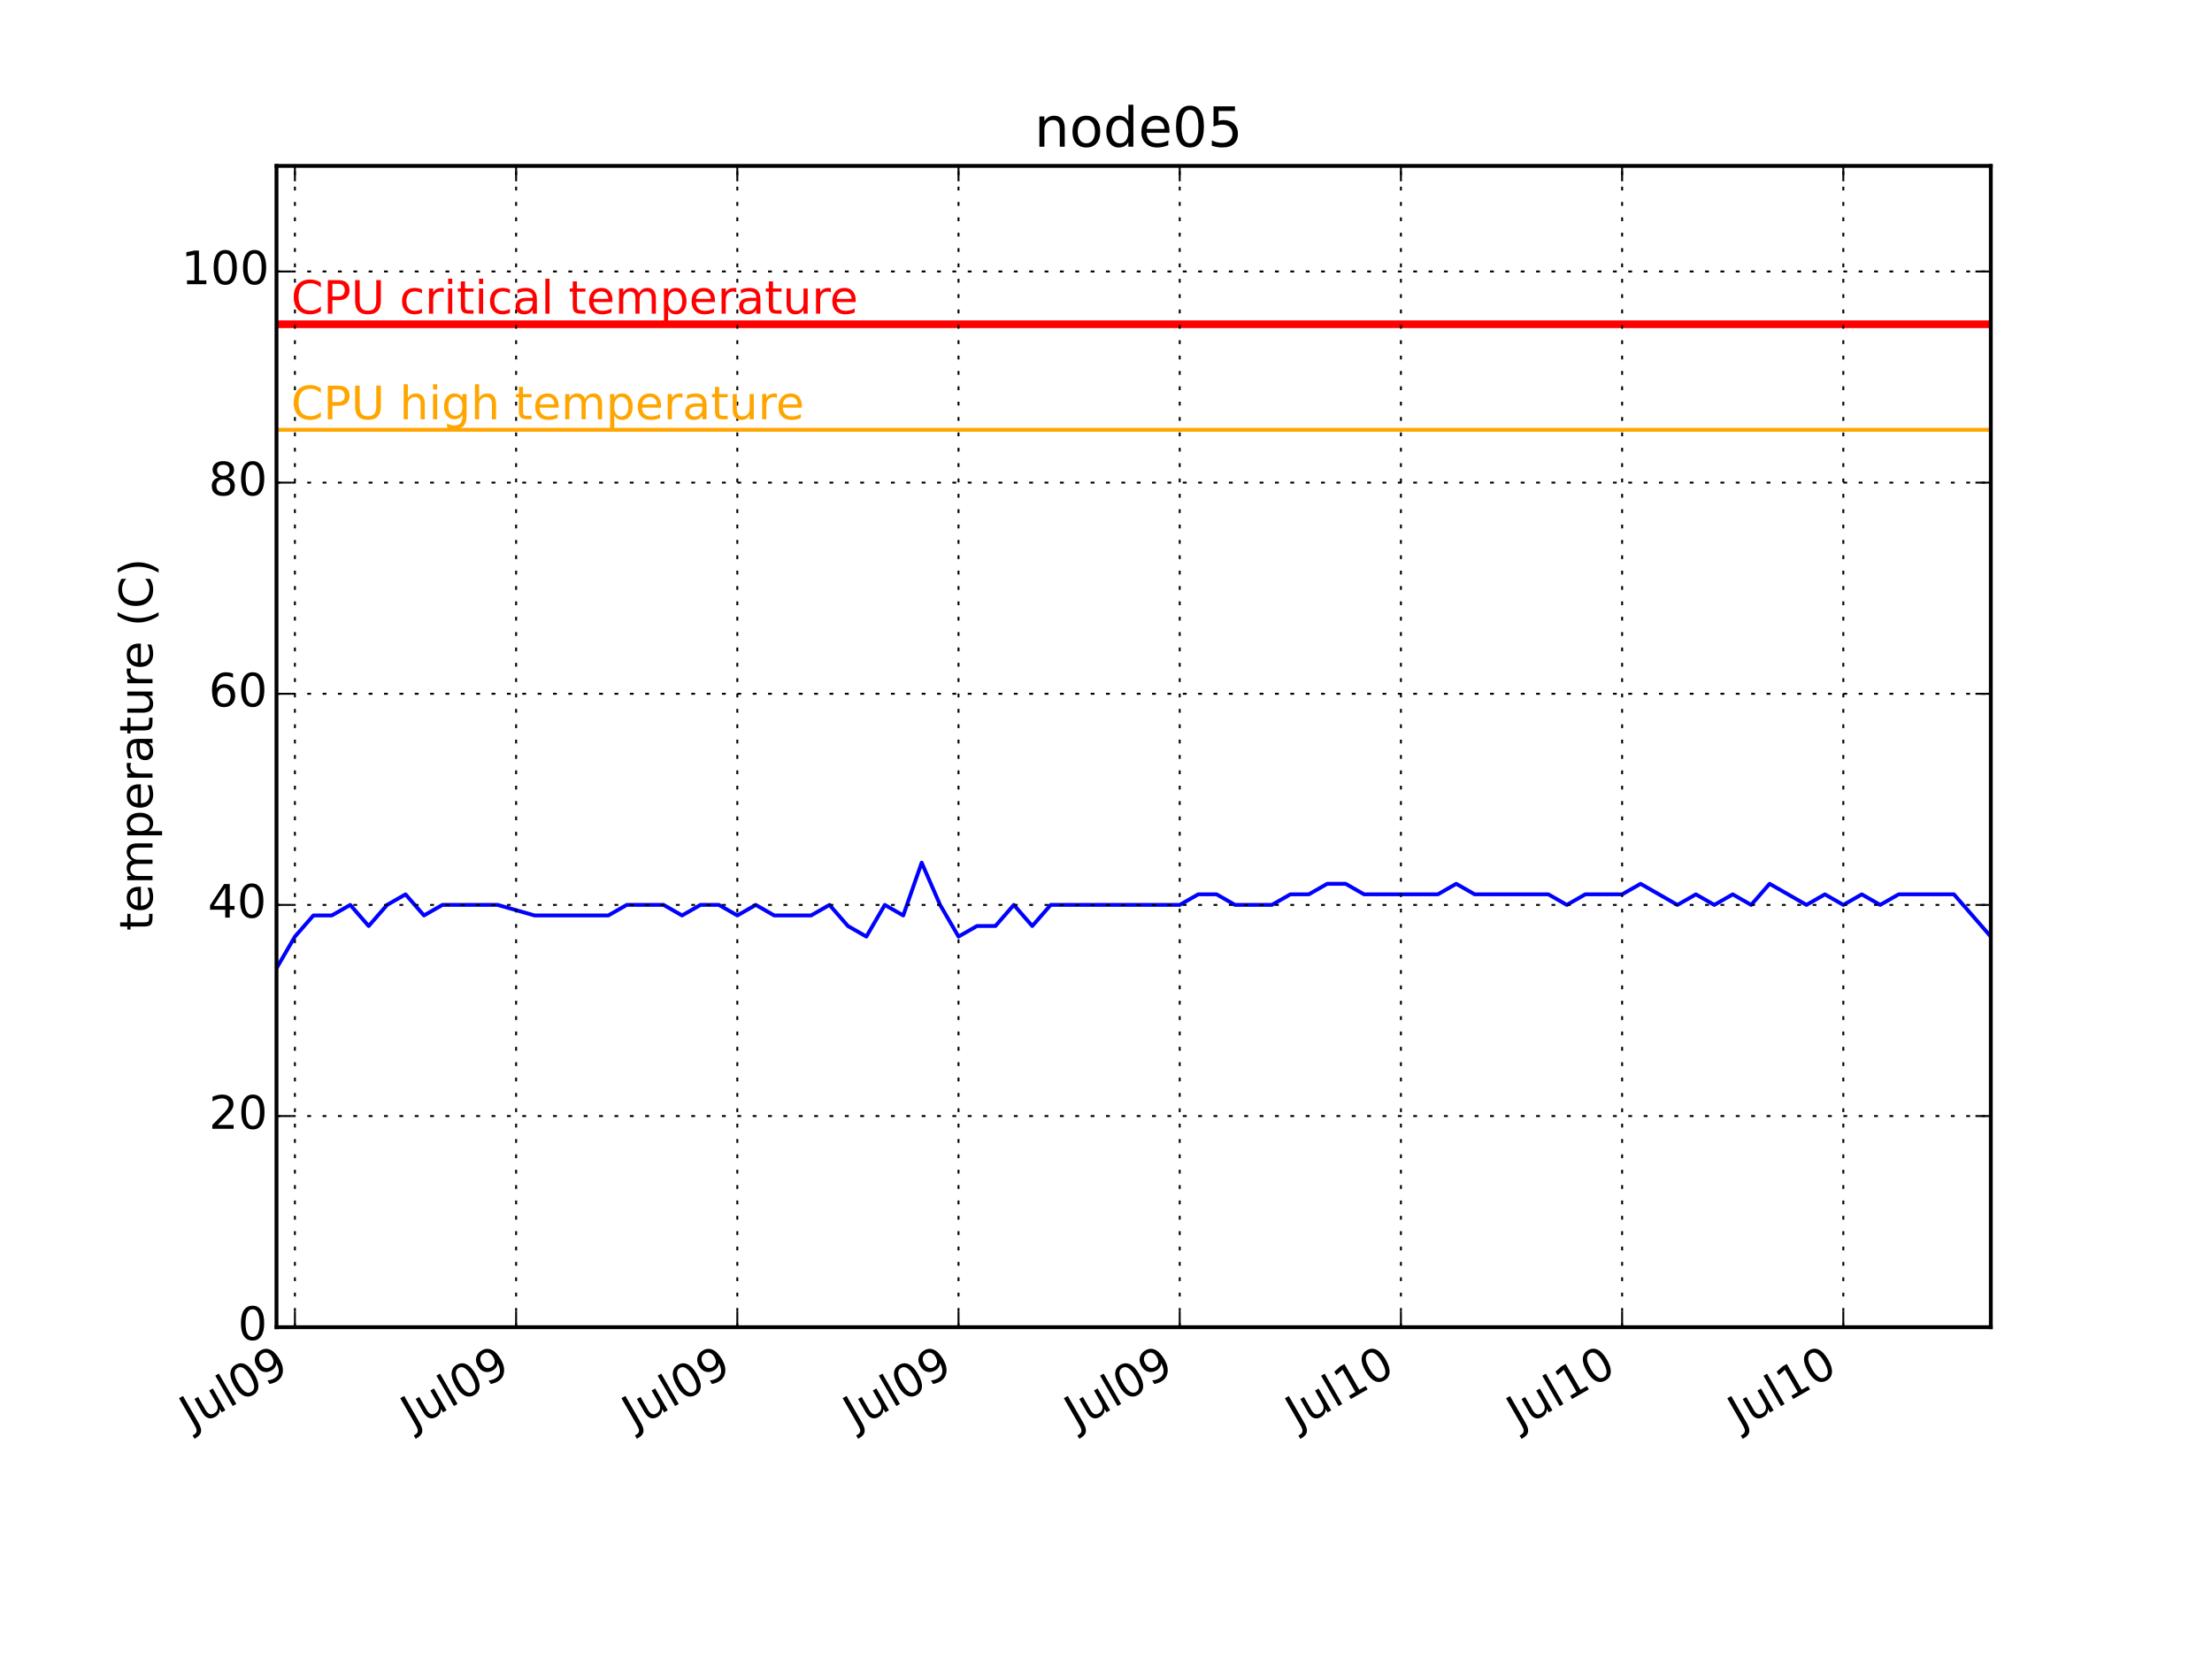
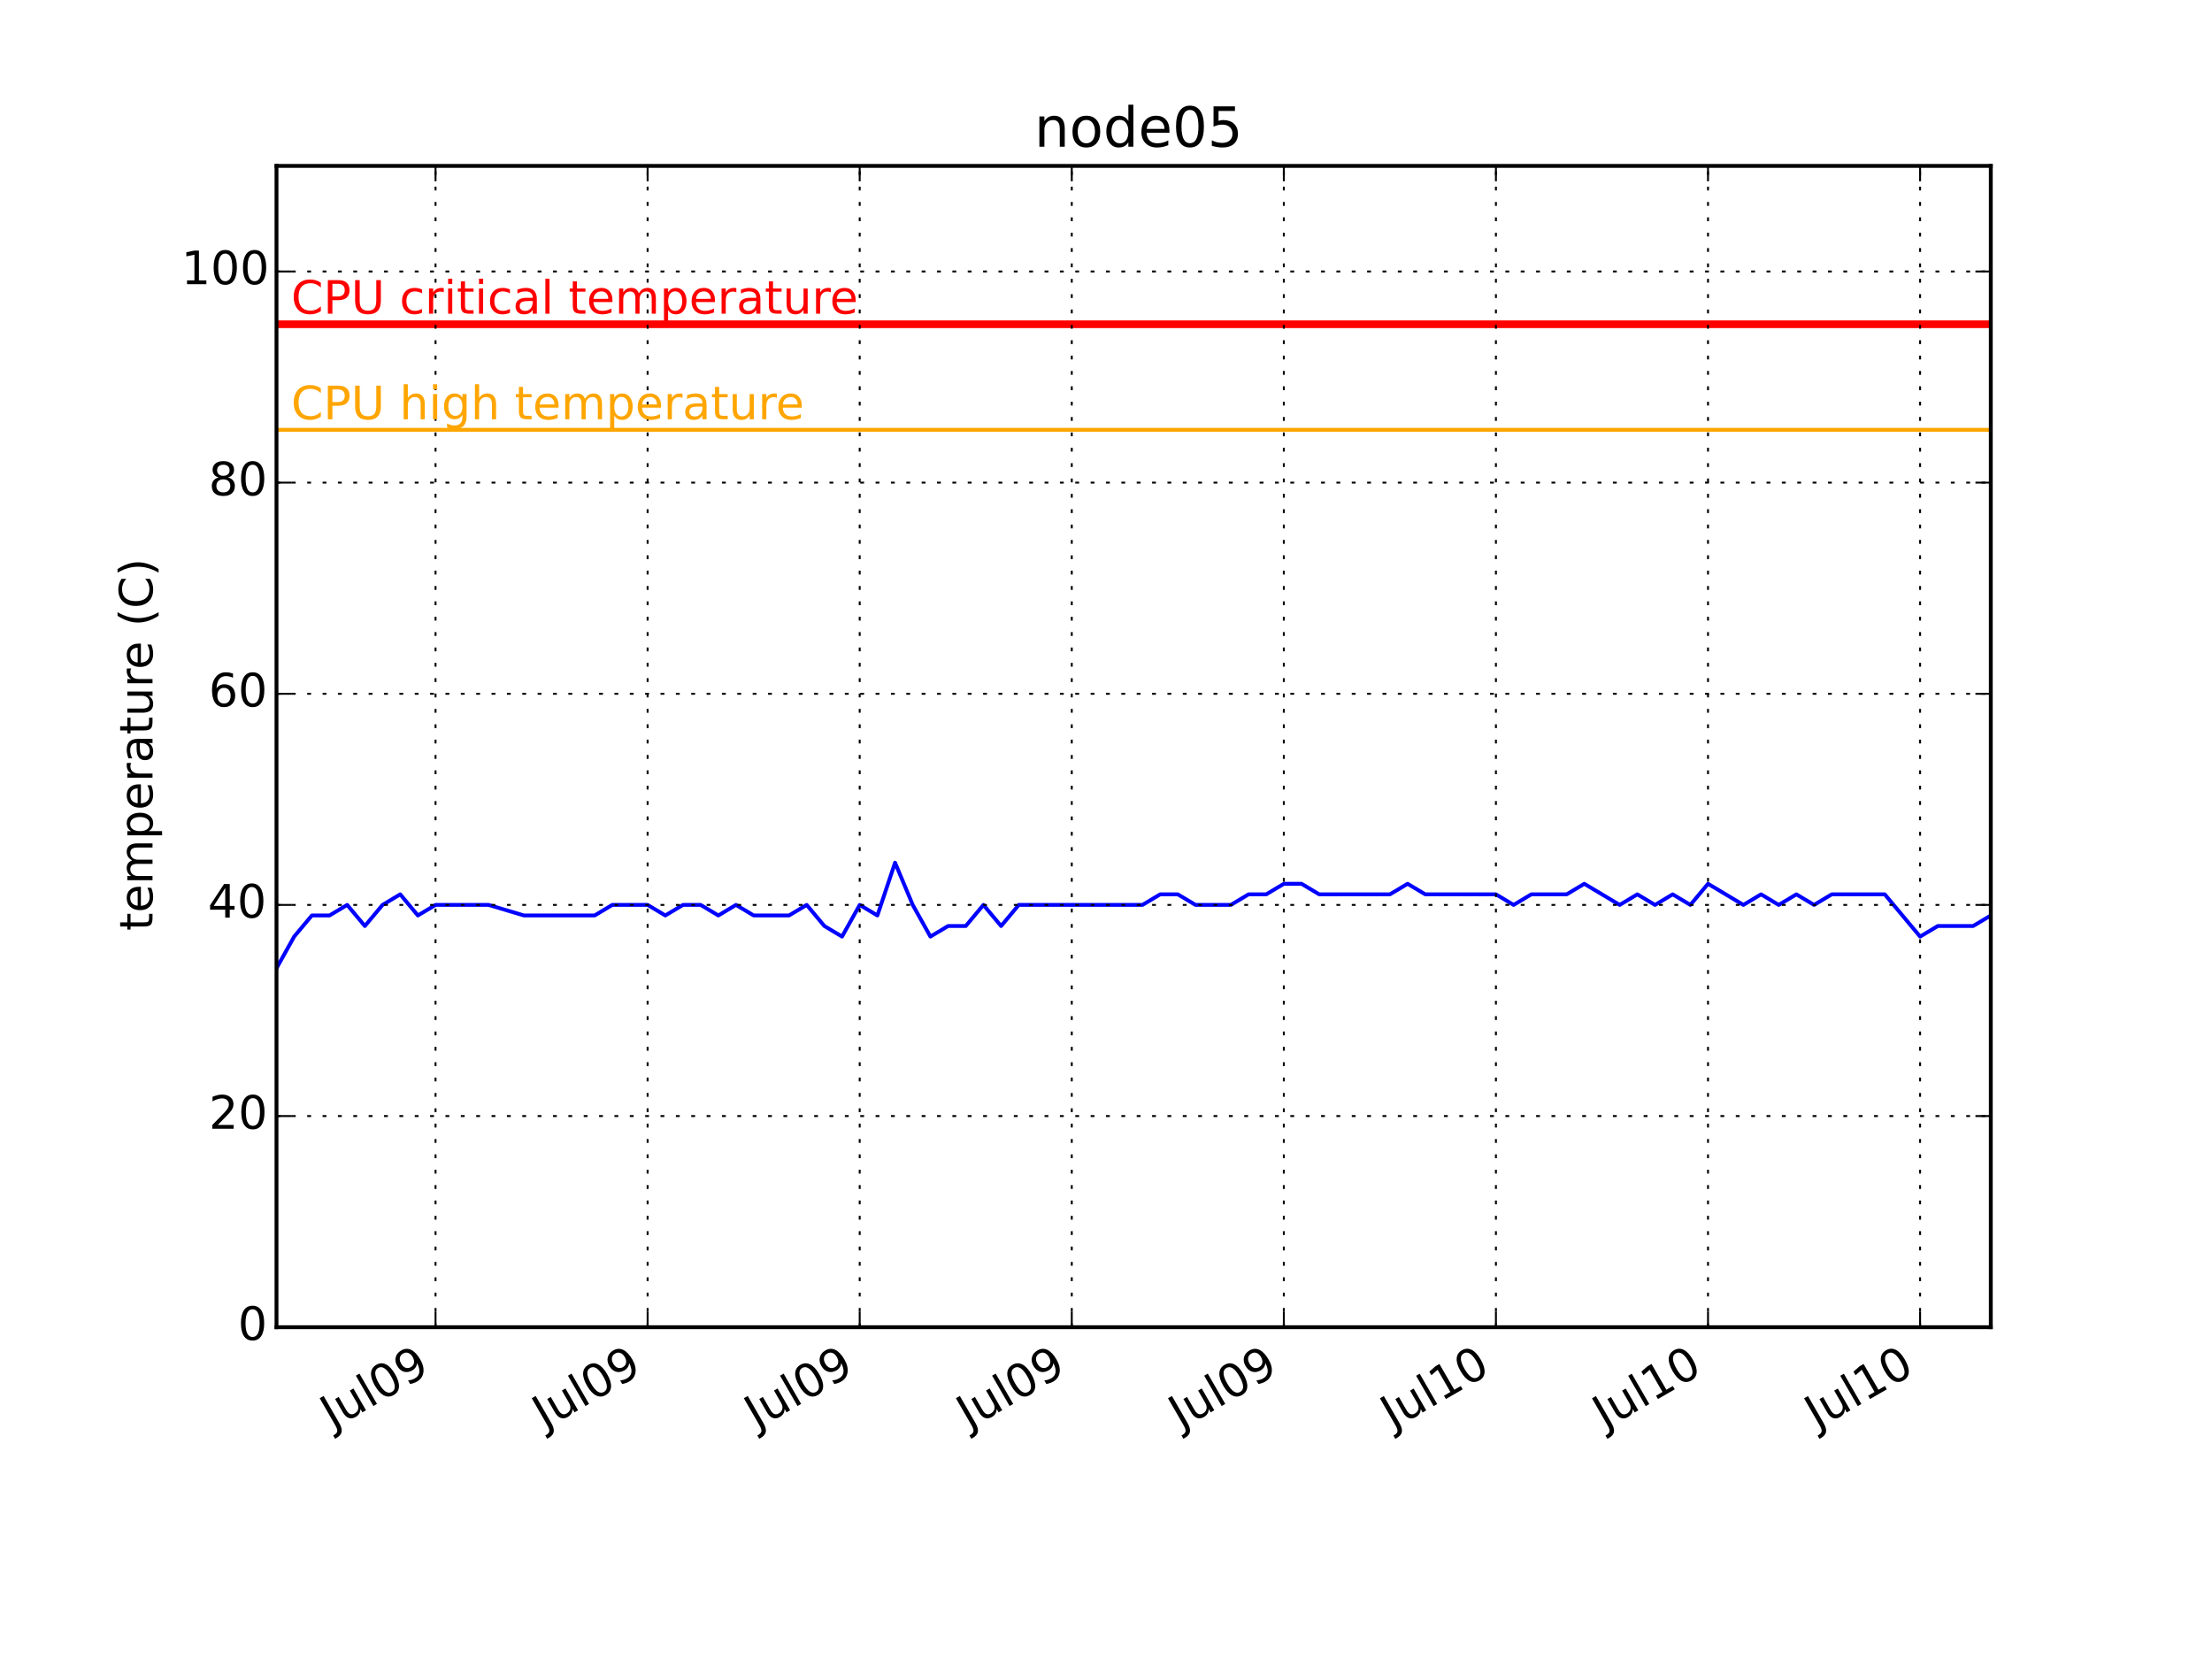
<svg xmlns="http://www.w3.org/2000/svg" xmlns:xlink="http://www.w3.org/1999/xlink" height="432pt" version="1.1" viewBox="0 0 576 432" width="576pt">
  <defs>
    <style type="text/css">
*{stroke-linecap:butt;stroke-linejoin:round;}
  </style>
  </defs>
  <g id="figure_1">
    <g id="patch_1">
      <path d=" M0 432 L576 432 L576 0 L0 0 z " style="fill:#ffffff;" />
    </g>
    <g id="axes_1">
      <g id="patch_2">
        <path d=" M72 345.6 L518.4 345.6 L518.4 43.2 L72 43.2 z " style="fill:#ffffff;" />
      </g>
      <g id="line2d_1">
-         <path clip-path="url(#pcb2bf987bf)" d=" M72 252.131 L76.8 243.884 L81.605 238.385 L86.4 238.385 L91.2 235.636 L96 241.135 L100.8 235.636 L105.6 232.887 L110.4 238.385 L115.2 235.636 L120 235.636 L124.8 235.636 L129.6 235.636 L139.205 238.385 L144 238.385 L148.8 238.385 L153.6 238.385 L158.4 238.385 L163.2 235.636 L168 235.636 L172.8 235.636 L177.6 238.385 L182.4 235.636 L187.2 235.636 L192 238.385 L196.8 235.636 L201.6 238.385 L206.4 238.385 L211.2 238.385 L216 235.636 L220.8 241.135 L225.6 243.884 L230.4 235.636 L235.2 238.385 L240 224.64 L244.8 235.636 L249.6 243.884 L254.4 241.135 L259.2 241.135 L264 235.636 L268.8 241.135 L273.6 235.636 L278.4 235.636 L283.2 235.636 L288 235.636 L292.8 235.636 L297.6 235.636 L302.4 235.636 L307.2 235.636 L312 232.887 L316.8 232.887 L321.6 235.636 L326.4 235.636 L331.2 235.636 L336 232.887 L340.8 232.887 L345.6 230.138 L350.4 230.138 L355.2 232.887 L360 232.887 L364.8 232.887 L369.6 232.887 L374.4 232.887 L379.2 230.138 L384 232.887 L388.8 232.887 L393.6 232.887 L398.4 232.887 L403.2 232.887 L408 235.636 L412.8 232.887 L417.6 232.887 L422.4 232.887 L427.2 230.138 L432 232.887 L436.8 235.636 L441.6 232.887 L446.4 235.636 L451.2 232.887 L456 235.636 L460.8 230.138 L465.6 232.887 L470.4 235.636 L475.2 232.887 L480 235.636 L484.8 232.887 L489.6 235.636 L494.4 232.887 L499.2 232.887 L504 232.887 L508.8 232.887 L513.6 238.385 L518.4 243.884" style="fill:none;stroke:#0000ff;stroke-linecap:square;" />
+         <path clip-path="url(#pcb2bf987bf)" d=" M72 252.131 L76.602 243.884 L81.209 238.385 L85.806 238.385 L90.408 235.636 L95.01 241.135 L99.612 235.636 L104.214 232.887 L108.816 238.385 L113.419 235.636 L118.021 235.636 L122.623 235.636 L127.225 235.636 L136.434 238.385 L141.031 238.385 L145.633 238.385 L150.235 238.385 L154.837 238.385 L159.439 235.636 L164.041 235.636 L168.643 235.636 L173.245 238.385 L177.847 235.636 L182.449 235.636 L187.052 238.385 L191.654 235.636 L196.256 238.385 L200.858 238.385 L205.46 238.385 L210.062 235.636 L214.664 241.135 L219.266 243.884 L223.868 235.636 L228.47 238.385 L233.072 224.64 L237.674 235.636 L242.276 243.884 L246.878 241.135 L251.48 241.135 L256.082 235.636 L260.685 241.135 L265.287 235.636 L269.889 235.636 L274.491 235.636 L279.093 235.636 L283.695 235.636 L288.297 235.636 L292.899 235.636 L297.501 235.636 L302.103 232.887 L306.705 232.887 L311.307 235.636 L315.909 235.636 L320.511 235.636 L325.113 232.887 L329.715 232.887 L334.318 230.138 L338.92 230.138 L343.522 232.887 L348.124 232.887 L352.726 232.887 L357.328 232.887 L361.93 232.887 L366.532 230.138 L371.134 232.887 L375.736 232.887 L380.338 232.887 L384.94 232.887 L389.542 232.887 L394.144 235.636 L398.746 232.887 L403.348 232.887 L407.951 232.887 L412.553 230.138 L417.155 232.887 L421.757 235.636 L426.359 232.887 L430.961 235.636 L435.563 232.887 L440.165 235.636 L444.767 230.138 L449.369 232.887 L453.971 235.636 L458.573 232.887 L463.175 235.636 L467.777 232.887 L472.379 235.636 L476.981 232.887 L481.584 232.887 L486.186 232.887 L490.788 232.887 L495.39 238.385 L499.992 243.884 L504.594 241.135 L509.196 241.135 L513.798 241.135 L518.4 238.385" style="fill:none;stroke:#0000ff;stroke-linecap:square;" />
      </g>
      <g id="line2d_2">
        <path clip-path="url(#pcb2bf987bf)" d=" M72 111.927 L518.4 111.927" style="fill:none;stroke:#ffa500;stroke-linecap:square;" />
      </g>
      <g id="line2d_3">
        <path clip-path="url(#pcb2bf987bf)" d=" M72 84.436 L518.4 84.436" style="fill:none;stroke:#ff0000;stroke-linecap:square;stroke-width:2;" />
      </g>
      <g id="patch_3">
        <path d=" M72 43.2 L518.4 43.2" style="fill:none;stroke:#000000;stroke-linecap:square;stroke-linejoin:miter;" />
      </g>
      <g id="patch_4">
        <path d=" M518.4 345.6 L518.4 43.2" style="fill:none;stroke:#000000;stroke-linecap:square;stroke-linejoin:miter;" />
      </g>
      <g id="patch_5">
        <path d=" M72 345.6 L518.4 345.6" style="fill:none;stroke:#000000;stroke-linecap:square;stroke-linejoin:miter;" />
      </g>
      <g id="patch_6">
        <path d=" M72 345.6 L72 43.2" style="fill:none;stroke:#000000;stroke-linecap:square;stroke-linejoin:miter;" />
      </g>
      <g id="matplotlib.axis_1">
        <g id="xtick_1">
          <g id="line2d_4">
-             <path clip-path="url(#pcb2bf987bf)" d=" M76.795 345.6 L76.795 43.2" style="fill:none;stroke:#000000;stroke-dasharray:1,3;stroke-dashoffset:0.0;stroke-width:0.5;" />
+             <path clip-path="url(#pcb2bf987bf)" d=" M113.413 345.6 L113.413 43.2" style="fill:none;stroke:#000000;stroke-dasharray:1,3;stroke-dashoffset:0.0;stroke-width:0.5;" />
          </g>
          <g id="line2d_5">
            <defs>
              <path d=" M0 0 L0 -4" id="m93b0483c22" style="stroke:#000000;stroke-width:0.5;" />
            </defs>
            <g>
-               <use style="stroke:#000000;stroke-width:0.5;" x="76.795" xlink:href="#m93b0483c22" y="345.6" />
+               <use style="stroke:#000000;stroke-width:0.5;" x="113.413" xlink:href="#m93b0483c22" y="345.6" />
            </g>
          </g>
          <g id="line2d_6">
            <defs>
              <path d=" M0 0 L0 4" id="m741efc42ff" style="stroke:#000000;stroke-width:0.5;" />
            </defs>
            <g>
-               <use style="stroke:#000000;stroke-width:0.5;" x="76.795" xlink:href="#m741efc42ff" y="43.2" />
+               <use style="stroke:#000000;stroke-width:0.5;" x="113.413" xlink:href="#m741efc42ff" y="43.2" />
            </g>
          </g>
          <g id="text_1">
            <defs>
              <path d=" M31.781 66.406 Q24.172 66.406 20.328 58.906 Q16.5 51.422 16.5 36.375 Q16.5 21.391 20.328 13.891 Q24.172 6.391 31.781 6.391 Q39.453 6.391 43.281 13.891 Q47.125 21.391 47.125 36.375 Q47.125 51.422 43.281 58.906 Q39.453 66.406 31.781 66.406 M31.781 74.219 Q44.047 74.219 50.516 64.516 Q56.984 54.828 56.984 36.375 Q56.984 17.969 50.516 8.266 Q44.047 -1.422 31.781 -1.422 Q19.531 -1.422 13.062 8.266 Q6.594 17.969 6.594 36.375 Q6.594 54.828 13.062 64.516 Q19.531 74.219 31.781 74.219" id="BitstreamVeraSans-Roman-30" />
              <path d=" M8.5 21.578 L8.5 54.688 L17.484 54.688 L17.484 21.922 Q17.484 14.156 20.5 10.266 Q23.531 6.391 29.594 6.391 Q36.859 6.391 41.078 11.031 Q45.312 15.672 45.312 23.688 L45.312 54.688 L54.297 54.688 L54.297 0 L45.312 0 L45.312 8.406 Q42.047 3.422 37.719 1 Q33.406 -1.422 27.688 -1.422 Q18.266 -1.422 13.375 4.438 Q8.5 10.297 8.5 21.578" id="BitstreamVeraSans-Roman-75" />
              <path d=" M9.422 75.984 L18.406 75.984 L18.406 0 L9.422 0 z " id="BitstreamVeraSans-Roman-6c" />
              <path d=" M9.812 72.906 L19.672 72.906 L19.672 5.078 Q19.672 -8.109 14.672 -14.062 Q9.672 -20.016 -1.422 -20.016 L-5.172 -20.016 L-5.172 -11.719 L-2.094 -11.719 Q4.438 -11.719 7.125 -8.047 Q9.812 -4.391 9.812 5.078 z " id="BitstreamVeraSans-Roman-4a" />
              <path d=" M10.984 1.516 L10.984 10.5 Q14.703 8.734 18.5 7.812 Q22.312 6.891 25.984 6.891 Q35.75 6.891 40.891 13.453 Q46.047 20.016 46.781 33.406 Q43.953 29.203 39.594 26.953 Q35.25 24.703 29.984 24.703 Q19.047 24.703 12.672 31.312 Q6.297 37.938 6.297 49.422 Q6.297 60.641 12.938 67.422 Q19.578 74.219 30.609 74.219 Q43.266 74.219 49.922 64.516 Q56.594 54.828 56.594 36.375 Q56.594 19.141 48.406 8.859 Q40.234 -1.422 26.422 -1.422 Q22.703 -1.422 18.891 -0.688 Q15.094 0.047 10.984 1.516 M30.609 32.422 Q37.25 32.422 41.125 36.953 Q45.016 41.5 45.016 49.422 Q45.016 57.281 41.125 61.844 Q37.25 66.406 30.609 66.406 Q23.969 66.406 20.094 61.844 Q16.219 57.281 16.219 49.422 Q16.219 41.5 20.094 36.953 Q23.969 32.422 30.609 32.422" id="BitstreamVeraSans-Roman-39" />
            </defs>
-             <g transform="translate(49.97691 372.2593)rotate(-30.0)scale(0.12 -0.12)">
+             <g transform="translate(86.59569 372.2593)rotate(-30.0)scale(0.12 -0.12)">
              <use xlink:href="#BitstreamVeraSans-Roman-4a" />
              <use x="29.492" xlink:href="#BitstreamVeraSans-Roman-75" />
              <use x="92.871" xlink:href="#BitstreamVeraSans-Roman-6c" />
              <use x="120.654" xlink:href="#BitstreamVeraSans-Roman-30" />
              <use x="184.277" xlink:href="#BitstreamVeraSans-Roman-39" />
            </g>
          </g>
        </g>
        <g id="xtick_2">
          <g id="line2d_7">
-             <path clip-path="url(#pcb2bf987bf)" d=" M134.395 345.6 L134.395 43.2" style="fill:none;stroke:#000000;stroke-dasharray:1,3;stroke-dashoffset:0.0;stroke-width:0.5;" />
+             <path clip-path="url(#pcb2bf987bf)" d=" M168.638 345.6 L168.638 43.2" style="fill:none;stroke:#000000;stroke-dasharray:1,3;stroke-dashoffset:0.0;stroke-width:0.5;" />
          </g>
          <g id="line2d_8">
            <g>
-               <use style="stroke:#000000;stroke-width:0.5;" x="134.395" xlink:href="#m93b0483c22" y="345.6" />
+               <use style="stroke:#000000;stroke-width:0.5;" x="168.638" xlink:href="#m93b0483c22" y="345.6" />
            </g>
          </g>
          <g id="line2d_9">
            <g>
-               <use style="stroke:#000000;stroke-width:0.5;" x="134.395" xlink:href="#m741efc42ff" y="43.2" />
+               <use style="stroke:#000000;stroke-width:0.5;" x="168.638" xlink:href="#m741efc42ff" y="43.2" />
            </g>
          </g>
          <g id="text_2">
-             <g transform="translate(107.5769 372.2593)rotate(-30.0)scale(0.12 -0.12)">
+             <g transform="translate(141.8204 372.2593)rotate(-30.0)scale(0.12 -0.12)">
              <use xlink:href="#BitstreamVeraSans-Roman-4a" />
              <use x="29.492" xlink:href="#BitstreamVeraSans-Roman-75" />
              <use x="92.871" xlink:href="#BitstreamVeraSans-Roman-6c" />
              <use x="120.654" xlink:href="#BitstreamVeraSans-Roman-30" />
              <use x="184.277" xlink:href="#BitstreamVeraSans-Roman-39" />
            </g>
          </g>
        </g>
        <g id="xtick_3">
          <g id="line2d_10">
-             <path clip-path="url(#pcb2bf987bf)" d=" M191.995 345.6 L191.995 43.2" style="fill:none;stroke:#000000;stroke-dasharray:1,3;stroke-dashoffset:0.0;stroke-width:0.5;" />
+             <path clip-path="url(#pcb2bf987bf)" d=" M223.863 345.6 L223.863 43.2" style="fill:none;stroke:#000000;stroke-dasharray:1,3;stroke-dashoffset:0.0;stroke-width:0.5;" />
          </g>
          <g id="line2d_11">
            <g>
-               <use style="stroke:#000000;stroke-width:0.5;" x="191.995" xlink:href="#m93b0483c22" y="345.6" />
+               <use style="stroke:#000000;stroke-width:0.5;" x="223.863" xlink:href="#m93b0483c22" y="345.6" />
            </g>
          </g>
          <g id="line2d_12">
            <g>
-               <use style="stroke:#000000;stroke-width:0.5;" x="191.995" xlink:href="#m741efc42ff" y="43.2" />
+               <use style="stroke:#000000;stroke-width:0.5;" x="223.863" xlink:href="#m741efc42ff" y="43.2" />
            </g>
          </g>
          <g id="text_3">
-             <g transform="translate(165.1769 372.2593)rotate(-30.0)scale(0.12 -0.12)">
+             <g transform="translate(197.0452 372.2593)rotate(-30.0)scale(0.12 -0.12)">
              <use xlink:href="#BitstreamVeraSans-Roman-4a" />
              <use x="29.492" xlink:href="#BitstreamVeraSans-Roman-75" />
              <use x="92.871" xlink:href="#BitstreamVeraSans-Roman-6c" />
              <use x="120.654" xlink:href="#BitstreamVeraSans-Roman-30" />
              <use x="184.277" xlink:href="#BitstreamVeraSans-Roman-39" />
            </g>
          </g>
        </g>
        <g id="xtick_4">
          <g id="line2d_13">
-             <path clip-path="url(#pcb2bf987bf)" d=" M249.595 345.6 L249.595 43.2" style="fill:none;stroke:#000000;stroke-dasharray:1,3;stroke-dashoffset:0.0;stroke-width:0.5;" />
+             <path clip-path="url(#pcb2bf987bf)" d=" M279.088 345.6 L279.088 43.2" style="fill:none;stroke:#000000;stroke-dasharray:1,3;stroke-dashoffset:0.0;stroke-width:0.5;" />
          </g>
          <g id="line2d_14">
            <g>
-               <use style="stroke:#000000;stroke-width:0.5;" x="249.595" xlink:href="#m93b0483c22" y="345.6" />
+               <use style="stroke:#000000;stroke-width:0.5;" x="279.088" xlink:href="#m93b0483c22" y="345.6" />
            </g>
          </g>
          <g id="line2d_15">
            <g>
-               <use style="stroke:#000000;stroke-width:0.5;" x="249.595" xlink:href="#m741efc42ff" y="43.2" />
+               <use style="stroke:#000000;stroke-width:0.5;" x="279.088" xlink:href="#m741efc42ff" y="43.2" />
            </g>
          </g>
          <g id="text_4">
-             <g transform="translate(222.7769 372.2593)rotate(-30.0)scale(0.12 -0.12)">
+             <g transform="translate(252.2699 372.2593)rotate(-30.0)scale(0.12 -0.12)">
              <use xlink:href="#BitstreamVeraSans-Roman-4a" />
              <use x="29.492" xlink:href="#BitstreamVeraSans-Roman-75" />
              <use x="92.871" xlink:href="#BitstreamVeraSans-Roman-6c" />
              <use x="120.654" xlink:href="#BitstreamVeraSans-Roman-30" />
              <use x="184.277" xlink:href="#BitstreamVeraSans-Roman-39" />
            </g>
          </g>
        </g>
        <g id="xtick_5">
          <g id="line2d_16">
-             <path clip-path="url(#pcb2bf987bf)" d=" M307.195 345.6 L307.195 43.2" style="fill:none;stroke:#000000;stroke-dasharray:1,3;stroke-dashoffset:0.0;stroke-width:0.5;" />
+             <path clip-path="url(#pcb2bf987bf)" d=" M334.312 345.6 L334.312 43.2" style="fill:none;stroke:#000000;stroke-dasharray:1,3;stroke-dashoffset:0.0;stroke-width:0.5;" />
          </g>
          <g id="line2d_17">
            <g>
-               <use style="stroke:#000000;stroke-width:0.5;" x="307.195" xlink:href="#m93b0483c22" y="345.6" />
+               <use style="stroke:#000000;stroke-width:0.5;" x="334.312" xlink:href="#m93b0483c22" y="345.6" />
            </g>
          </g>
          <g id="line2d_18">
            <g>
-               <use style="stroke:#000000;stroke-width:0.5;" x="307.195" xlink:href="#m741efc42ff" y="43.2" />
+               <use style="stroke:#000000;stroke-width:0.5;" x="334.312" xlink:href="#m741efc42ff" y="43.2" />
            </g>
          </g>
          <g id="text_5">
-             <g transform="translate(280.3769 372.2593)rotate(-30.0)scale(0.12 -0.12)">
+             <g transform="translate(307.4947 372.2593)rotate(-30.0)scale(0.12 -0.12)">
              <use xlink:href="#BitstreamVeraSans-Roman-4a" />
              <use x="29.492" xlink:href="#BitstreamVeraSans-Roman-75" />
              <use x="92.871" xlink:href="#BitstreamVeraSans-Roman-6c" />
              <use x="120.654" xlink:href="#BitstreamVeraSans-Roman-30" />
              <use x="184.277" xlink:href="#BitstreamVeraSans-Roman-39" />
            </g>
          </g>
        </g>
        <g id="xtick_6">
          <g id="line2d_19">
-             <path clip-path="url(#pcb2bf987bf)" d=" M364.795 345.6 L364.795 43.2" style="fill:none;stroke:#000000;stroke-dasharray:1,3;stroke-dashoffset:0.0;stroke-width:0.5;" />
+             <path clip-path="url(#pcb2bf987bf)" d=" M389.537 345.6 L389.537 43.2" style="fill:none;stroke:#000000;stroke-dasharray:1,3;stroke-dashoffset:0.0;stroke-width:0.5;" />
          </g>
          <g id="line2d_20">
            <g>
-               <use style="stroke:#000000;stroke-width:0.5;" x="364.795" xlink:href="#m93b0483c22" y="345.6" />
+               <use style="stroke:#000000;stroke-width:0.5;" x="389.537" xlink:href="#m93b0483c22" y="345.6" />
            </g>
          </g>
          <g id="line2d_21">
            <g>
-               <use style="stroke:#000000;stroke-width:0.5;" x="364.795" xlink:href="#m741efc42ff" y="43.2" />
+               <use style="stroke:#000000;stroke-width:0.5;" x="389.537" xlink:href="#m741efc42ff" y="43.2" />
            </g>
          </g>
          <g id="text_6">
            <defs>
              <path d=" M12.406 8.297 L28.516 8.297 L28.516 63.922 L10.984 60.406 L10.984 69.391 L28.422 72.906 L38.281 72.906 L38.281 8.297 L54.391 8.297 L54.391 0 L12.406 0 z " id="BitstreamVeraSans-Roman-31" />
            </defs>
-             <g transform="translate(337.9363 372.2828)rotate(-30.0)scale(0.12 -0.12)">
+             <g transform="translate(362.6788 372.2828)rotate(-30.0)scale(0.12 -0.12)">
              <use xlink:href="#BitstreamVeraSans-Roman-4a" />
              <use x="29.492" xlink:href="#BitstreamVeraSans-Roman-75" />
              <use x="92.871" xlink:href="#BitstreamVeraSans-Roman-6c" />
              <use x="120.654" xlink:href="#BitstreamVeraSans-Roman-31" />
              <use x="184.277" xlink:href="#BitstreamVeraSans-Roman-30" />
            </g>
          </g>
        </g>
        <g id="xtick_7">
          <g id="line2d_22">
-             <path clip-path="url(#pcb2bf987bf)" d=" M422.395 345.6 L422.395 43.2" style="fill:none;stroke:#000000;stroke-dasharray:1,3;stroke-dashoffset:0.0;stroke-width:0.5;" />
+             <path clip-path="url(#pcb2bf987bf)" d=" M444.762 345.6 L444.762 43.2" style="fill:none;stroke:#000000;stroke-dasharray:1,3;stroke-dashoffset:0.0;stroke-width:0.5;" />
          </g>
          <g id="line2d_23">
            <g>
-               <use style="stroke:#000000;stroke-width:0.5;" x="422.395" xlink:href="#m93b0483c22" y="345.6" />
+               <use style="stroke:#000000;stroke-width:0.5;" x="444.762" xlink:href="#m93b0483c22" y="345.6" />
            </g>
          </g>
          <g id="line2d_24">
            <g>
-               <use style="stroke:#000000;stroke-width:0.5;" x="422.395" xlink:href="#m741efc42ff" y="43.2" />
+               <use style="stroke:#000000;stroke-width:0.5;" x="444.762" xlink:href="#m741efc42ff" y="43.2" />
            </g>
          </g>
          <g id="text_7">
-             <g transform="translate(395.5363 372.2828)rotate(-30.0)scale(0.12 -0.12)">
+             <g transform="translate(417.9035 372.2828)rotate(-30.0)scale(0.12 -0.12)">
              <use xlink:href="#BitstreamVeraSans-Roman-4a" />
              <use x="29.492" xlink:href="#BitstreamVeraSans-Roman-75" />
              <use x="92.871" xlink:href="#BitstreamVeraSans-Roman-6c" />
              <use x="120.654" xlink:href="#BitstreamVeraSans-Roman-31" />
              <use x="184.277" xlink:href="#BitstreamVeraSans-Roman-30" />
            </g>
          </g>
        </g>
        <g id="xtick_8">
          <g id="line2d_25">
-             <path clip-path="url(#pcb2bf987bf)" d=" M479.995 345.6 L479.995 43.2" style="fill:none;stroke:#000000;stroke-dasharray:1,3;stroke-dashoffset:0.0;stroke-width:0.5;" />
+             <path clip-path="url(#pcb2bf987bf)" d=" M499.987 345.6 L499.987 43.2" style="fill:none;stroke:#000000;stroke-dasharray:1,3;stroke-dashoffset:0.0;stroke-width:0.5;" />
          </g>
          <g id="line2d_26">
            <g>
-               <use style="stroke:#000000;stroke-width:0.5;" x="479.995" xlink:href="#m93b0483c22" y="345.6" />
+               <use style="stroke:#000000;stroke-width:0.5;" x="499.987" xlink:href="#m93b0483c22" y="345.6" />
            </g>
          </g>
          <g id="line2d_27">
            <g>
-               <use style="stroke:#000000;stroke-width:0.5;" x="479.995" xlink:href="#m741efc42ff" y="43.2" />
+               <use style="stroke:#000000;stroke-width:0.5;" x="499.987" xlink:href="#m741efc42ff" y="43.2" />
            </g>
          </g>
          <g id="text_8">
-             <g transform="translate(453.1363 372.2828)rotate(-30.0)scale(0.12 -0.12)">
+             <g transform="translate(473.1283 372.2828)rotate(-30.0)scale(0.12 -0.12)">
              <use xlink:href="#BitstreamVeraSans-Roman-4a" />
              <use x="29.492" xlink:href="#BitstreamVeraSans-Roman-75" />
              <use x="92.871" xlink:href="#BitstreamVeraSans-Roman-6c" />
              <use x="120.654" xlink:href="#BitstreamVeraSans-Roman-31" />
              <use x="184.277" xlink:href="#BitstreamVeraSans-Roman-30" />
            </g>
          </g>
        </g>
      </g>
      <g id="matplotlib.axis_2">
        <g id="ytick_1">
          <g id="line2d_28">
            <path clip-path="url(#pcb2bf987bf)" d=" M72 345.6 L518.4 345.6" style="fill:none;stroke:#000000;stroke-dasharray:1,3;stroke-dashoffset:0.0;stroke-width:0.5;" />
          </g>
          <g id="line2d_29">
            <defs>
              <path d=" M0 0 L4 0" id="m728421d6d4" style="stroke:#000000;stroke-width:0.5;" />
            </defs>
            <g>
              <use style="stroke:#000000;stroke-width:0.5;" x="72.0" xlink:href="#m728421d6d4" y="345.6" />
            </g>
          </g>
          <g id="line2d_30">
            <defs>
              <path d=" M0 0 L-4 0" id="mcb0005524f" style="stroke:#000000;stroke-width:0.5;" />
            </defs>
            <g>
              <use style="stroke:#000000;stroke-width:0.5;" x="518.4" xlink:href="#mcb0005524f" y="345.6" />
            </g>
          </g>
          <g id="text_9">
            <g transform="translate(61.95312 348.9112)scale(0.12 -0.12)">
              <use xlink:href="#BitstreamVeraSans-Roman-30" />
            </g>
          </g>
        </g>
        <g id="ytick_2">
          <g id="line2d_31">
            <path clip-path="url(#pcb2bf987bf)" d=" M72 290.618 L518.4 290.618" style="fill:none;stroke:#000000;stroke-dasharray:1,3;stroke-dashoffset:0.0;stroke-width:0.5;" />
          </g>
          <g id="line2d_32">
            <g>
              <use style="stroke:#000000;stroke-width:0.5;" x="72.0" xlink:href="#m728421d6d4" y="290.618" />
            </g>
          </g>
          <g id="line2d_33">
            <g>
              <use style="stroke:#000000;stroke-width:0.5;" x="518.4" xlink:href="#mcb0005524f" y="290.618" />
            </g>
          </g>
          <g id="text_10">
            <defs>
              <path d=" M19.188 8.297 L53.609 8.297 L53.609 0 L7.328 0 L7.328 8.297 Q12.938 14.109 22.625 23.891 Q32.328 33.688 34.812 36.531 Q39.547 41.844 41.422 45.531 Q43.312 49.219 43.312 52.781 Q43.312 58.594 39.234 62.25 Q35.156 65.922 28.609 65.922 Q23.969 65.922 18.812 64.312 Q13.672 62.703 7.812 59.422 L7.812 69.391 Q13.766 71.781 18.938 73 Q24.125 74.219 28.422 74.219 Q39.75 74.219 46.484 68.547 Q53.219 62.891 53.219 53.422 Q53.219 48.922 51.531 44.891 Q49.859 40.875 45.406 35.406 Q44.188 33.984 37.641 27.219 Q31.109 20.453 19.188 8.297" id="BitstreamVeraSans-Roman-32" />
            </defs>
            <g transform="translate(54.40625 293.9294)scale(0.12 -0.12)">
              <use xlink:href="#BitstreamVeraSans-Roman-32" />
              <use x="63.623" xlink:href="#BitstreamVeraSans-Roman-30" />
            </g>
          </g>
        </g>
        <g id="ytick_3">
          <g id="line2d_34">
            <path clip-path="url(#pcb2bf987bf)" d=" M72 235.636 L518.4 235.636" style="fill:none;stroke:#000000;stroke-dasharray:1,3;stroke-dashoffset:0.0;stroke-width:0.5;" />
          </g>
          <g id="line2d_35">
            <g>
              <use style="stroke:#000000;stroke-width:0.5;" x="72.0" xlink:href="#m728421d6d4" y="235.636" />
            </g>
          </g>
          <g id="line2d_36">
            <g>
              <use style="stroke:#000000;stroke-width:0.5;" x="518.4" xlink:href="#mcb0005524f" y="235.636" />
            </g>
          </g>
          <g id="text_11">
            <defs>
              <path d=" M37.797 64.312 L12.891 25.391 L37.797 25.391 z  M35.203 72.906 L47.609 72.906 L47.609 25.391 L58.016 25.391 L58.016 17.188 L47.609 17.188 L47.609 0 L37.797 0 L37.797 17.188 L4.891 17.188 L4.891 26.703 z " id="BitstreamVeraSans-Roman-34" />
            </defs>
            <g transform="translate(54.11375 238.9476)scale(0.12 -0.12)">
              <use xlink:href="#BitstreamVeraSans-Roman-34" />
              <use x="63.623" xlink:href="#BitstreamVeraSans-Roman-30" />
            </g>
          </g>
        </g>
        <g id="ytick_4">
          <g id="line2d_37">
            <path clip-path="url(#pcb2bf987bf)" d=" M72 180.655 L518.4 180.655" style="fill:none;stroke:#000000;stroke-dasharray:1,3;stroke-dashoffset:0.0;stroke-width:0.5;" />
          </g>
          <g id="line2d_38">
            <g>
              <use style="stroke:#000000;stroke-width:0.5;" x="72.0" xlink:href="#m728421d6d4" y="180.655" />
            </g>
          </g>
          <g id="line2d_39">
            <g>
              <use style="stroke:#000000;stroke-width:0.5;" x="518.4" xlink:href="#mcb0005524f" y="180.655" />
            </g>
          </g>
          <g id="text_12">
            <defs>
              <path d=" M33.016 40.375 Q26.375 40.375 22.484 35.828 Q18.609 31.297 18.609 23.391 Q18.609 15.531 22.484 10.953 Q26.375 6.391 33.016 6.391 Q39.656 6.391 43.531 10.953 Q47.406 15.531 47.406 23.391 Q47.406 31.297 43.531 35.828 Q39.656 40.375 33.016 40.375 M52.594 71.297 L52.594 62.312 Q48.875 64.062 45.094 64.984 Q41.312 65.922 37.594 65.922 Q27.828 65.922 22.672 59.328 Q17.531 52.734 16.797 39.406 Q19.672 43.656 24.016 45.922 Q28.375 48.188 33.594 48.188 Q44.578 48.188 50.953 41.516 Q57.328 34.859 57.328 23.391 Q57.328 12.156 50.688 5.359 Q44.047 -1.422 33.016 -1.422 Q20.359 -1.422 13.672 8.266 Q6.984 17.969 6.984 36.375 Q6.984 53.656 15.188 63.938 Q23.391 74.219 37.203 74.219 Q40.922 74.219 44.703 73.484 Q48.484 72.75 52.594 71.297" id="BitstreamVeraSans-Roman-36" />
            </defs>
            <g transform="translate(54.365 183.9658)scale(0.12 -0.12)">
              <use xlink:href="#BitstreamVeraSans-Roman-36" />
              <use x="63.623" xlink:href="#BitstreamVeraSans-Roman-30" />
            </g>
          </g>
        </g>
        <g id="ytick_5">
          <g id="line2d_40">
            <path clip-path="url(#pcb2bf987bf)" d=" M72 125.673 L518.4 125.673" style="fill:none;stroke:#000000;stroke-dasharray:1,3;stroke-dashoffset:0.0;stroke-width:0.5;" />
          </g>
          <g id="line2d_41">
            <g>
              <use style="stroke:#000000;stroke-width:0.5;" x="72.0" xlink:href="#m728421d6d4" y="125.673" />
            </g>
          </g>
          <g id="line2d_42">
            <g>
              <use style="stroke:#000000;stroke-width:0.5;" x="518.4" xlink:href="#mcb0005524f" y="125.673" />
            </g>
          </g>
          <g id="text_13">
            <defs>
              <path d=" M31.781 34.625 Q24.75 34.625 20.719 30.859 Q16.703 27.094 16.703 20.516 Q16.703 13.922 20.719 10.156 Q24.75 6.391 31.781 6.391 Q38.812 6.391 42.859 10.172 Q46.922 13.969 46.922 20.516 Q46.922 27.094 42.891 30.859 Q38.875 34.625 31.781 34.625 M21.922 38.812 Q15.578 40.375 12.031 44.719 Q8.5 49.078 8.5 55.328 Q8.5 64.062 14.719 69.141 Q20.953 74.219 31.781 74.219 Q42.672 74.219 48.875 69.141 Q55.078 64.062 55.078 55.328 Q55.078 49.078 51.531 44.719 Q48 40.375 41.703 38.812 Q48.828 37.156 52.797 32.312 Q56.781 27.484 56.781 20.516 Q56.781 9.906 50.312 4.234 Q43.844 -1.422 31.781 -1.422 Q19.734 -1.422 13.25 4.234 Q6.781 9.906 6.781 20.516 Q6.781 27.484 10.781 32.312 Q14.797 37.156 21.922 38.812 M18.312 54.391 Q18.312 48.734 21.844 45.562 Q25.391 42.391 31.781 42.391 Q38.141 42.391 41.719 45.562 Q45.312 48.734 45.312 54.391 Q45.312 60.062 41.719 63.234 Q38.141 66.406 31.781 66.406 Q25.391 66.406 21.844 63.234 Q18.312 60.062 18.312 54.391" id="BitstreamVeraSans-Roman-38" />
            </defs>
            <g transform="translate(54.34063 128.984)scale(0.12 -0.12)">
              <use xlink:href="#BitstreamVeraSans-Roman-38" />
              <use x="63.623" xlink:href="#BitstreamVeraSans-Roman-30" />
            </g>
          </g>
        </g>
        <g id="ytick_6">
          <g id="line2d_43">
            <path clip-path="url(#pcb2bf987bf)" d=" M72 70.691 L518.4 70.691" style="fill:none;stroke:#000000;stroke-dasharray:1,3;stroke-dashoffset:0.0;stroke-width:0.5;" />
          </g>
          <g id="line2d_44">
            <g>
              <use style="stroke:#000000;stroke-width:0.5;" x="72.0" xlink:href="#m728421d6d4" y="70.691" />
            </g>
          </g>
          <g id="line2d_45">
            <g>
              <use style="stroke:#000000;stroke-width:0.5;" x="518.4" xlink:href="#mcb0005524f" y="70.691" />
            </g>
          </g>
          <g id="text_14">
            <g transform="translate(47.21 74.00216)scale(0.12 -0.12)">
              <use xlink:href="#BitstreamVeraSans-Roman-31" />
              <use x="63.623" xlink:href="#BitstreamVeraSans-Roman-30" />
              <use x="127.246" xlink:href="#BitstreamVeraSans-Roman-30" />
            </g>
          </g>
        </g>
        <g id="text_15">
          <defs>
            <path d=" M34.281 27.484 Q23.391 27.484 19.188 25 Q14.984 22.516 14.984 16.5 Q14.984 11.719 18.141 8.906 Q21.297 6.109 26.703 6.109 Q34.188 6.109 38.703 11.406 Q43.219 16.703 43.219 25.484 L43.219 27.484 z  M52.203 31.203 L52.203 0 L43.219 0 L43.219 8.297 Q40.141 3.328 35.547 0.953 Q30.953 -1.422 24.312 -1.422 Q15.922 -1.422 10.953 3.297 Q6 8.016 6 15.922 Q6 25.141 12.172 29.828 Q18.359 34.516 30.609 34.516 L43.219 34.516 L43.219 35.406 Q43.219 41.609 39.141 45 Q35.062 48.391 27.688 48.391 Q23 48.391 18.547 47.266 Q14.109 46.141 10.016 43.891 L10.016 52.203 Q14.938 54.109 19.578 55.047 Q24.219 56 28.609 56 Q40.484 56 46.344 49.844 Q52.203 43.703 52.203 31.203" id="BitstreamVeraSans-Roman-61" />
            <path id="BitstreamVeraSans-Roman-20" />
            <path d=" M8.016 75.875 L15.828 75.875 Q23.141 64.359 26.781 53.312 Q30.422 42.281 30.422 31.391 Q30.422 20.453 26.781 9.375 Q23.141 -1.703 15.828 -13.188 L8.016 -13.188 Q14.5 -2 17.703 9.062 Q20.906 20.125 20.906 31.391 Q20.906 42.672 17.703 53.656 Q14.5 64.656 8.016 75.875" id="BitstreamVeraSans-Roman-29" />
            <path d=" M52 44.188 Q55.375 50.25 60.062 53.125 Q64.75 56 71.094 56 Q79.641 56 84.281 50.016 Q88.922 44.047 88.922 33.016 L88.922 0 L79.891 0 L79.891 32.719 Q79.891 40.578 77.094 44.375 Q74.312 48.188 68.609 48.188 Q61.625 48.188 57.562 43.547 Q53.516 38.922 53.516 30.906 L53.516 0 L44.484 0 L44.484 32.719 Q44.484 40.625 41.703 44.406 Q38.922 48.188 33.109 48.188 Q26.219 48.188 22.156 43.531 Q18.109 38.875 18.109 30.906 L18.109 0 L9.078 0 L9.078 54.688 L18.109 54.688 L18.109 46.188 Q21.188 51.219 25.484 53.609 Q29.781 56 35.688 56 Q41.656 56 45.828 52.969 Q50 49.953 52 44.188" id="BitstreamVeraSans-Roman-6d" />
            <path d=" M64.406 67.281 L64.406 56.891 Q59.422 61.531 53.781 63.812 Q48.141 66.109 41.797 66.109 Q29.297 66.109 22.656 58.469 Q16.016 50.828 16.016 36.375 Q16.016 21.969 22.656 14.328 Q29.297 6.688 41.797 6.688 Q48.141 6.688 53.781 8.984 Q59.422 11.281 64.406 15.922 L64.406 5.609 Q59.234 2.094 53.438 0.328 Q47.656 -1.422 41.219 -1.422 Q24.656 -1.422 15.125 8.703 Q5.609 18.844 5.609 36.375 Q5.609 53.953 15.125 64.078 Q24.656 74.219 41.219 74.219 Q47.75 74.219 53.531 72.484 Q59.328 70.75 64.406 67.281" id="BitstreamVeraSans-Roman-43" />
            <path d=" M31 75.875 Q24.469 64.656 21.281 53.656 Q18.109 42.672 18.109 31.391 Q18.109 20.125 21.312 9.062 Q24.516 -2 31 -13.188 L23.188 -13.188 Q15.875 -1.703 12.234 9.375 Q8.594 20.453 8.594 31.391 Q8.594 42.281 12.203 53.312 Q15.828 64.359 23.188 75.875 z " id="BitstreamVeraSans-Roman-28" />
            <path d=" M56.203 29.594 L56.203 25.203 L14.891 25.203 Q15.484 15.922 20.484 11.062 Q25.484 6.203 34.422 6.203 Q39.594 6.203 44.453 7.469 Q49.312 8.734 54.109 11.281 L54.109 2.781 Q49.266 0.734 44.188 -0.344 Q39.109 -1.422 33.891 -1.422 Q20.797 -1.422 13.156 6.188 Q5.516 13.812 5.516 26.812 Q5.516 40.234 12.766 48.109 Q20.016 56 32.328 56 Q43.359 56 49.781 48.891 Q56.203 41.797 56.203 29.594 M47.219 32.234 Q47.125 39.594 43.094 43.984 Q39.062 48.391 32.422 48.391 Q24.906 48.391 20.391 44.141 Q15.875 39.891 15.188 32.172 z " id="BitstreamVeraSans-Roman-65" />
            <path d=" M18.312 70.219 L18.312 54.688 L36.812 54.688 L36.812 47.703 L18.312 47.703 L18.312 18.016 Q18.312 11.328 20.141 9.422 Q21.969 7.516 27.594 7.516 L36.812 7.516 L36.812 0 L27.594 0 Q17.188 0 13.234 3.875 Q9.281 7.766 9.281 18.016 L9.281 47.703 L2.688 47.703 L2.688 54.688 L9.281 54.688 L9.281 70.219 z " id="BitstreamVeraSans-Roman-74" />
            <path d=" M41.109 46.297 Q39.594 47.172 37.812 47.578 Q36.031 48 33.891 48 Q26.266 48 22.188 43.047 Q18.109 38.094 18.109 28.812 L18.109 0 L9.078 0 L9.078 54.688 L18.109 54.688 L18.109 46.188 Q20.953 51.172 25.484 53.578 Q30.031 56 36.531 56 Q37.453 56 38.578 55.875 Q39.703 55.766 41.062 55.516 z " id="BitstreamVeraSans-Roman-72" />
            <path d=" M18.109 8.203 L18.109 -20.797 L9.078 -20.797 L9.078 54.688 L18.109 54.688 L18.109 46.391 Q20.953 51.266 25.266 53.625 Q29.594 56 35.594 56 Q45.562 56 51.781 48.094 Q58.016 40.188 58.016 27.297 Q58.016 14.406 51.781 6.484 Q45.562 -1.422 35.594 -1.422 Q29.594 -1.422 25.266 0.953 Q20.953 3.328 18.109 8.203 M48.688 27.297 Q48.688 37.203 44.609 42.844 Q40.531 48.484 33.406 48.484 Q26.266 48.484 22.188 42.844 Q18.109 37.203 18.109 27.297 Q18.109 17.391 22.188 11.75 Q26.266 6.109 33.406 6.109 Q40.531 6.109 44.609 11.75 Q48.688 17.391 48.688 27.297" id="BitstreamVeraSans-Roman-70" />
          </defs>
          <g transform="translate(39.71437 242.3738)rotate(-90.0)scale(0.12 -0.12)">
            <use xlink:href="#BitstreamVeraSans-Roman-74" />
            <use x="39.209" xlink:href="#BitstreamVeraSans-Roman-65" />
            <use x="100.732" xlink:href="#BitstreamVeraSans-Roman-6d" />
            <use x="198.145" xlink:href="#BitstreamVeraSans-Roman-70" />
            <use x="261.621" xlink:href="#BitstreamVeraSans-Roman-65" />
            <use x="323.145" xlink:href="#BitstreamVeraSans-Roman-72" />
            <use x="364.258" xlink:href="#BitstreamVeraSans-Roman-61" />
            <use x="425.537" xlink:href="#BitstreamVeraSans-Roman-74" />
            <use x="464.746" xlink:href="#BitstreamVeraSans-Roman-75" />
            <use x="528.125" xlink:href="#BitstreamVeraSans-Roman-72" />
            <use x="566.988" xlink:href="#BitstreamVeraSans-Roman-65" />
            <use x="628.512" xlink:href="#BitstreamVeraSans-Roman-20" />
            <use x="660.299" xlink:href="#BitstreamVeraSans-Roman-28" />
            <use x="699.312" xlink:href="#BitstreamVeraSans-Roman-43" />
            <use x="769.137" xlink:href="#BitstreamVeraSans-Roman-29" />
          </g>
        </g>
      </g>
      <g id="text_16">
        <defs>
          <path d=" M19.672 64.797 L19.672 37.406 L32.078 37.406 Q38.969 37.406 42.719 40.969 Q46.484 44.531 46.484 51.125 Q46.484 57.672 42.719 61.234 Q38.969 64.797 32.078 64.797 z  M9.812 72.906 L32.078 72.906 Q44.344 72.906 50.609 67.359 Q56.891 61.812 56.891 51.125 Q56.891 40.328 50.609 34.812 Q44.344 29.297 32.078 29.297 L19.672 29.297 L19.672 0 L9.812 0 z " id="BitstreamVeraSans-Roman-50" />
          <path d=" M45.406 27.984 Q45.406 37.75 41.375 43.109 Q37.359 48.484 30.078 48.484 Q22.859 48.484 18.828 43.109 Q14.797 37.75 14.797 27.984 Q14.797 18.266 18.828 12.891 Q22.859 7.516 30.078 7.516 Q37.359 7.516 41.375 12.891 Q45.406 18.266 45.406 27.984 M54.391 6.781 Q54.391 -7.172 48.188 -13.984 Q42 -20.797 29.203 -20.797 Q24.469 -20.797 20.266 -20.094 Q16.062 -19.391 12.109 -17.922 L12.109 -9.188 Q16.062 -11.328 19.922 -12.344 Q23.781 -13.375 27.781 -13.375 Q36.625 -13.375 41.016 -8.766 Q45.406 -4.156 45.406 5.172 L45.406 9.625 Q42.625 4.781 38.281 2.391 Q33.938 0 27.875 0 Q17.828 0 11.672 7.656 Q5.516 15.328 5.516 27.984 Q5.516 40.672 11.672 48.328 Q17.828 56 27.875 56 Q33.938 56 38.281 53.609 Q42.625 51.219 45.406 46.391 L45.406 54.688 L54.391 54.688 z " id="BitstreamVeraSans-Roman-67" />
          <path d=" M9.422 54.688 L18.406 54.688 L18.406 0 L9.422 0 z  M9.422 75.984 L18.406 75.984 L18.406 64.594 L9.422 64.594 z " id="BitstreamVeraSans-Roman-69" />
          <path d=" M8.688 72.906 L18.609 72.906 L18.609 28.609 Q18.609 16.891 22.844 11.734 Q27.094 6.594 36.625 6.594 Q46.094 6.594 50.344 11.734 Q54.594 16.891 54.594 28.609 L54.594 72.906 L64.5 72.906 L64.5 27.391 Q64.5 13.141 57.438 5.859 Q50.391 -1.422 36.625 -1.422 Q22.797 -1.422 15.734 5.859 Q8.688 13.141 8.688 27.391 z " id="BitstreamVeraSans-Roman-55" />
          <path d=" M54.891 33.016 L54.891 0 L45.906 0 L45.906 32.719 Q45.906 40.484 42.875 44.328 Q39.844 48.188 33.797 48.188 Q26.516 48.188 22.312 43.547 Q18.109 38.922 18.109 30.906 L18.109 0 L9.078 0 L9.078 75.984 L18.109 75.984 L18.109 46.188 Q21.344 51.125 25.703 53.562 Q30.078 56 35.797 56 Q45.219 56 50.047 50.172 Q54.891 44.344 54.891 33.016" id="BitstreamVeraSans-Roman-68" />
        </defs>
-         <g style="fill:#ffa500;" transform="translate(72.0 109.1782)scale(0.12 -0.12)">
+         <g style="fill:#ffa500;" transform="translate(72 109.1782)scale(0.12 -0.12)">
          <use xlink:href="#BitstreamVeraSans-Roman-20" />
          <use x="31.787" xlink:href="#BitstreamVeraSans-Roman-43" />
          <use x="101.611" xlink:href="#BitstreamVeraSans-Roman-50" />
          <use x="161.914" xlink:href="#BitstreamVeraSans-Roman-55" />
          <use x="235.107" xlink:href="#BitstreamVeraSans-Roman-20" />
          <use x="266.895" xlink:href="#BitstreamVeraSans-Roman-68" />
          <use x="330.273" xlink:href="#BitstreamVeraSans-Roman-69" />
          <use x="358.057" xlink:href="#BitstreamVeraSans-Roman-67" />
          <use x="421.533" xlink:href="#BitstreamVeraSans-Roman-68" />
          <use x="484.912" xlink:href="#BitstreamVeraSans-Roman-20" />
          <use x="516.699" xlink:href="#BitstreamVeraSans-Roman-74" />
          <use x="555.908" xlink:href="#BitstreamVeraSans-Roman-65" />
          <use x="617.432" xlink:href="#BitstreamVeraSans-Roman-6d" />
          <use x="714.844" xlink:href="#BitstreamVeraSans-Roman-70" />
          <use x="778.32" xlink:href="#BitstreamVeraSans-Roman-65" />
          <use x="839.844" xlink:href="#BitstreamVeraSans-Roman-72" />
          <use x="880.957" xlink:href="#BitstreamVeraSans-Roman-61" />
          <use x="942.236" xlink:href="#BitstreamVeraSans-Roman-74" />
          <use x="981.445" xlink:href="#BitstreamVeraSans-Roman-75" />
          <use x="1044.824" xlink:href="#BitstreamVeraSans-Roman-72" />
          <use x="1083.688" xlink:href="#BitstreamVeraSans-Roman-65" />
        </g>
      </g>
      <g id="text_17">
        <defs>
          <path d=" M48.781 52.594 L48.781 44.188 Q44.969 46.297 41.141 47.344 Q37.312 48.391 33.406 48.391 Q24.656 48.391 19.812 42.844 Q14.984 37.312 14.984 27.297 Q14.984 17.281 19.812 11.734 Q24.656 6.203 33.406 6.203 Q37.312 6.203 41.141 7.25 Q44.969 8.297 48.781 10.406 L48.781 2.094 Q45.016 0.344 40.984 -0.531 Q36.969 -1.422 32.422 -1.422 Q20.062 -1.422 12.781 6.344 Q5.516 14.109 5.516 27.297 Q5.516 40.672 12.859 48.328 Q20.219 56 33.016 56 Q37.156 56 41.109 55.141 Q45.062 54.297 48.781 52.594" id="BitstreamVeraSans-Roman-63" />
        </defs>
-         <g style="fill:#ff0000;" transform="translate(72.0 81.68727)scale(0.12 -0.12)">
+         <g style="fill:#ff0000;" transform="translate(72 81.68727)scale(0.12 -0.12)">
          <use xlink:href="#BitstreamVeraSans-Roman-20" />
          <use x="31.787" xlink:href="#BitstreamVeraSans-Roman-43" />
          <use x="101.611" xlink:href="#BitstreamVeraSans-Roman-50" />
          <use x="161.914" xlink:href="#BitstreamVeraSans-Roman-55" />
          <use x="235.107" xlink:href="#BitstreamVeraSans-Roman-20" />
          <use x="266.895" xlink:href="#BitstreamVeraSans-Roman-63" />
          <use x="321.875" xlink:href="#BitstreamVeraSans-Roman-72" />
          <use x="362.988" xlink:href="#BitstreamVeraSans-Roman-69" />
          <use x="390.771" xlink:href="#BitstreamVeraSans-Roman-74" />
          <use x="429.98" xlink:href="#BitstreamVeraSans-Roman-69" />
          <use x="457.764" xlink:href="#BitstreamVeraSans-Roman-63" />
          <use x="512.744" xlink:href="#BitstreamVeraSans-Roman-61" />
          <use x="574.023" xlink:href="#BitstreamVeraSans-Roman-6c" />
          <use x="601.807" xlink:href="#BitstreamVeraSans-Roman-20" />
          <use x="633.594" xlink:href="#BitstreamVeraSans-Roman-74" />
          <use x="672.803" xlink:href="#BitstreamVeraSans-Roman-65" />
          <use x="734.326" xlink:href="#BitstreamVeraSans-Roman-6d" />
          <use x="831.738" xlink:href="#BitstreamVeraSans-Roman-70" />
          <use x="895.215" xlink:href="#BitstreamVeraSans-Roman-65" />
          <use x="956.738" xlink:href="#BitstreamVeraSans-Roman-72" />
          <use x="997.852" xlink:href="#BitstreamVeraSans-Roman-61" />
          <use x="1059.131" xlink:href="#BitstreamVeraSans-Roman-74" />
          <use x="1098.34" xlink:href="#BitstreamVeraSans-Roman-75" />
          <use x="1161.719" xlink:href="#BitstreamVeraSans-Roman-72" />
          <use x="1200.582" xlink:href="#BitstreamVeraSans-Roman-65" />
        </g>
      </g>
      <g id="text_18">
        <defs>
          <path d=" M54.891 33.016 L54.891 0 L45.906 0 L45.906 32.719 Q45.906 40.484 42.875 44.328 Q39.844 48.188 33.797 48.188 Q26.516 48.188 22.312 43.547 Q18.109 38.922 18.109 30.906 L18.109 0 L9.078 0 L9.078 54.688 L18.109 54.688 L18.109 46.188 Q21.344 51.125 25.703 53.562 Q30.078 56 35.797 56 Q45.219 56 50.047 50.172 Q54.891 44.344 54.891 33.016" id="BitstreamVeraSans-Roman-6e" />
          <path d=" M45.406 46.391 L45.406 75.984 L54.391 75.984 L54.391 0 L45.406 0 L45.406 8.203 Q42.578 3.328 38.25 0.953 Q33.938 -1.422 27.875 -1.422 Q17.969 -1.422 11.734 6.484 Q5.516 14.406 5.516 27.297 Q5.516 40.188 11.734 48.094 Q17.969 56 27.875 56 Q33.938 56 38.25 53.625 Q42.578 51.266 45.406 46.391 M14.797 27.297 Q14.797 17.391 18.875 11.75 Q22.953 6.109 30.078 6.109 Q37.203 6.109 41.297 11.75 Q45.406 17.391 45.406 27.297 Q45.406 37.203 41.297 42.844 Q37.203 48.484 30.078 48.484 Q22.953 48.484 18.875 42.844 Q14.797 37.203 14.797 27.297" id="BitstreamVeraSans-Roman-64" />
          <path d=" M30.609 48.391 Q23.391 48.391 19.188 42.75 Q14.984 37.109 14.984 27.297 Q14.984 17.484 19.156 11.844 Q23.344 6.203 30.609 6.203 Q37.797 6.203 41.984 11.859 Q46.188 17.531 46.188 27.297 Q46.188 37.016 41.984 42.703 Q37.797 48.391 30.609 48.391 M30.609 56 Q42.328 56 49.016 48.375 Q55.719 40.766 55.719 27.297 Q55.719 13.875 49.016 6.219 Q42.328 -1.422 30.609 -1.422 Q18.844 -1.422 12.172 6.219 Q5.516 13.875 5.516 27.297 Q5.516 40.766 12.172 48.375 Q18.844 56 30.609 56" id="BitstreamVeraSans-Roman-6f" />
          <path d=" M10.797 72.906 L49.516 72.906 L49.516 64.594 L19.828 64.594 L19.828 46.734 Q21.969 47.469 24.109 47.828 Q26.266 48.188 28.422 48.188 Q40.625 48.188 47.75 41.5 Q54.891 34.812 54.891 23.391 Q54.891 11.625 47.562 5.094 Q40.234 -1.422 26.906 -1.422 Q22.312 -1.422 17.547 -0.641 Q12.797 0.141 7.719 1.703 L7.719 11.625 Q12.109 9.234 16.797 8.062 Q21.484 6.891 26.703 6.891 Q35.156 6.891 40.078 11.328 Q45.016 15.766 45.016 23.391 Q45.016 31 40.078 35.438 Q35.156 39.891 26.703 39.891 Q22.75 39.891 18.812 39.016 Q14.891 38.141 10.797 36.281 z " id="BitstreamVeraSans-Roman-35" />
        </defs>
        <g transform="translate(269.3509 38.2)scale(0.144 -0.144)">
          <use xlink:href="#BitstreamVeraSans-Roman-6e" />
          <use x="63.379" xlink:href="#BitstreamVeraSans-Roman-6f" />
          <use x="124.561" xlink:href="#BitstreamVeraSans-Roman-64" />
          <use x="188.037" xlink:href="#BitstreamVeraSans-Roman-65" />
          <use x="249.561" xlink:href="#BitstreamVeraSans-Roman-30" />
          <use x="313.184" xlink:href="#BitstreamVeraSans-Roman-35" />
        </g>
      </g>
    </g>
  </g>
  <defs>
    <clipPath id="pcb2bf987bf">
      <rect height="302.4" width="446.4" x="72.0" y="43.2" />
    </clipPath>
  </defs>
</svg>
